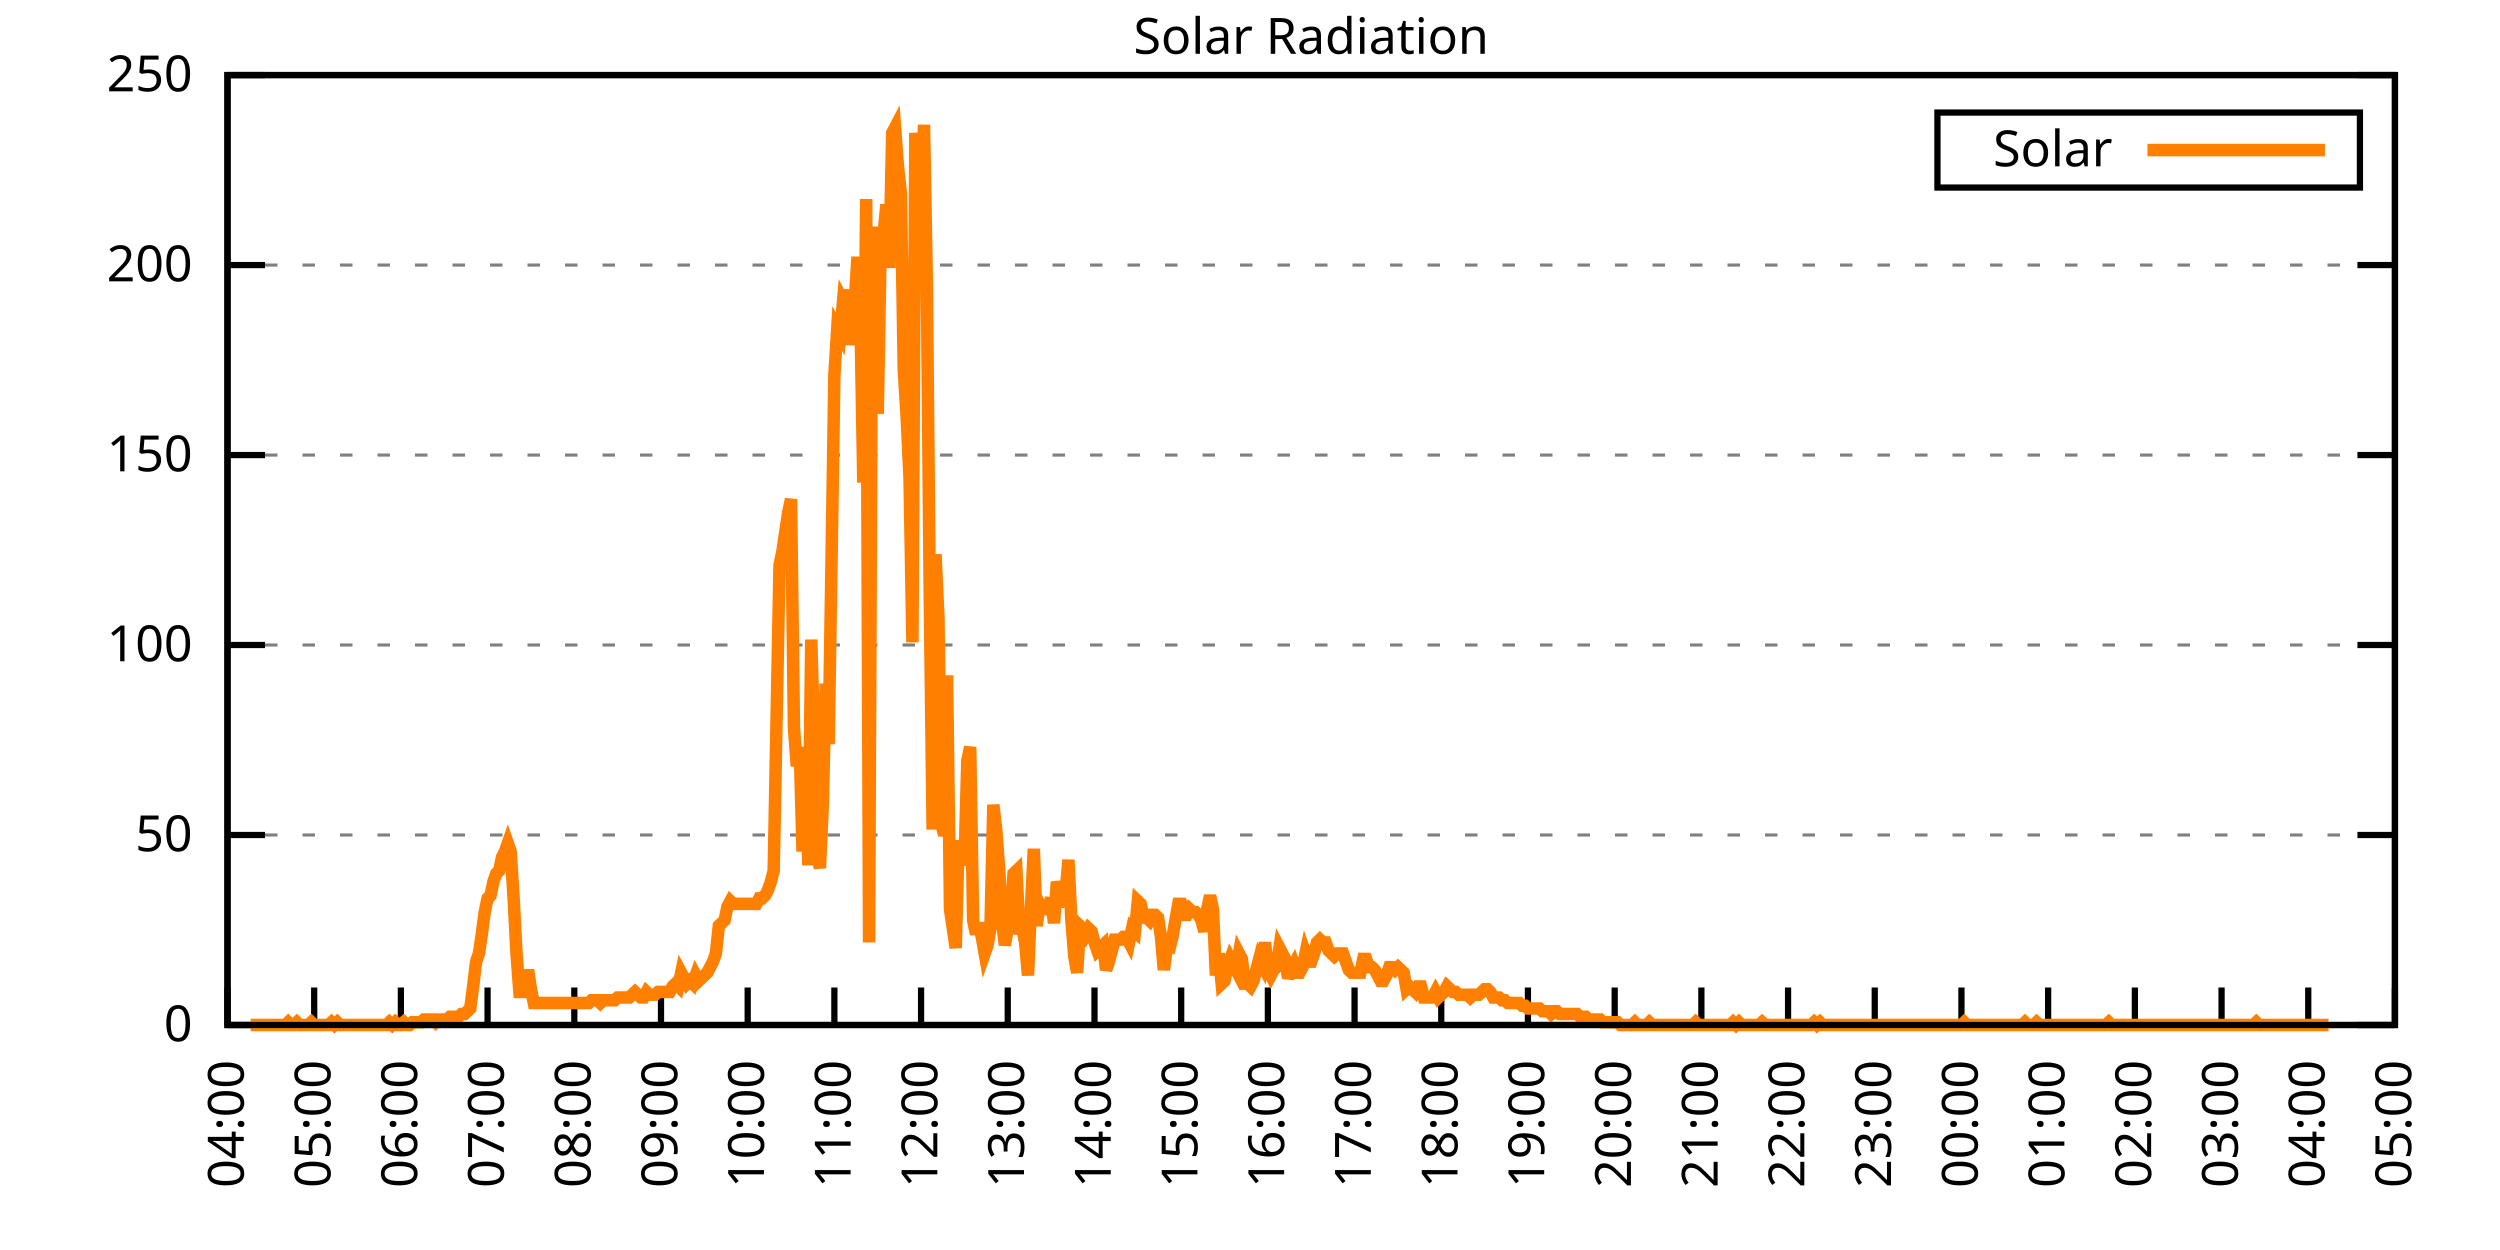
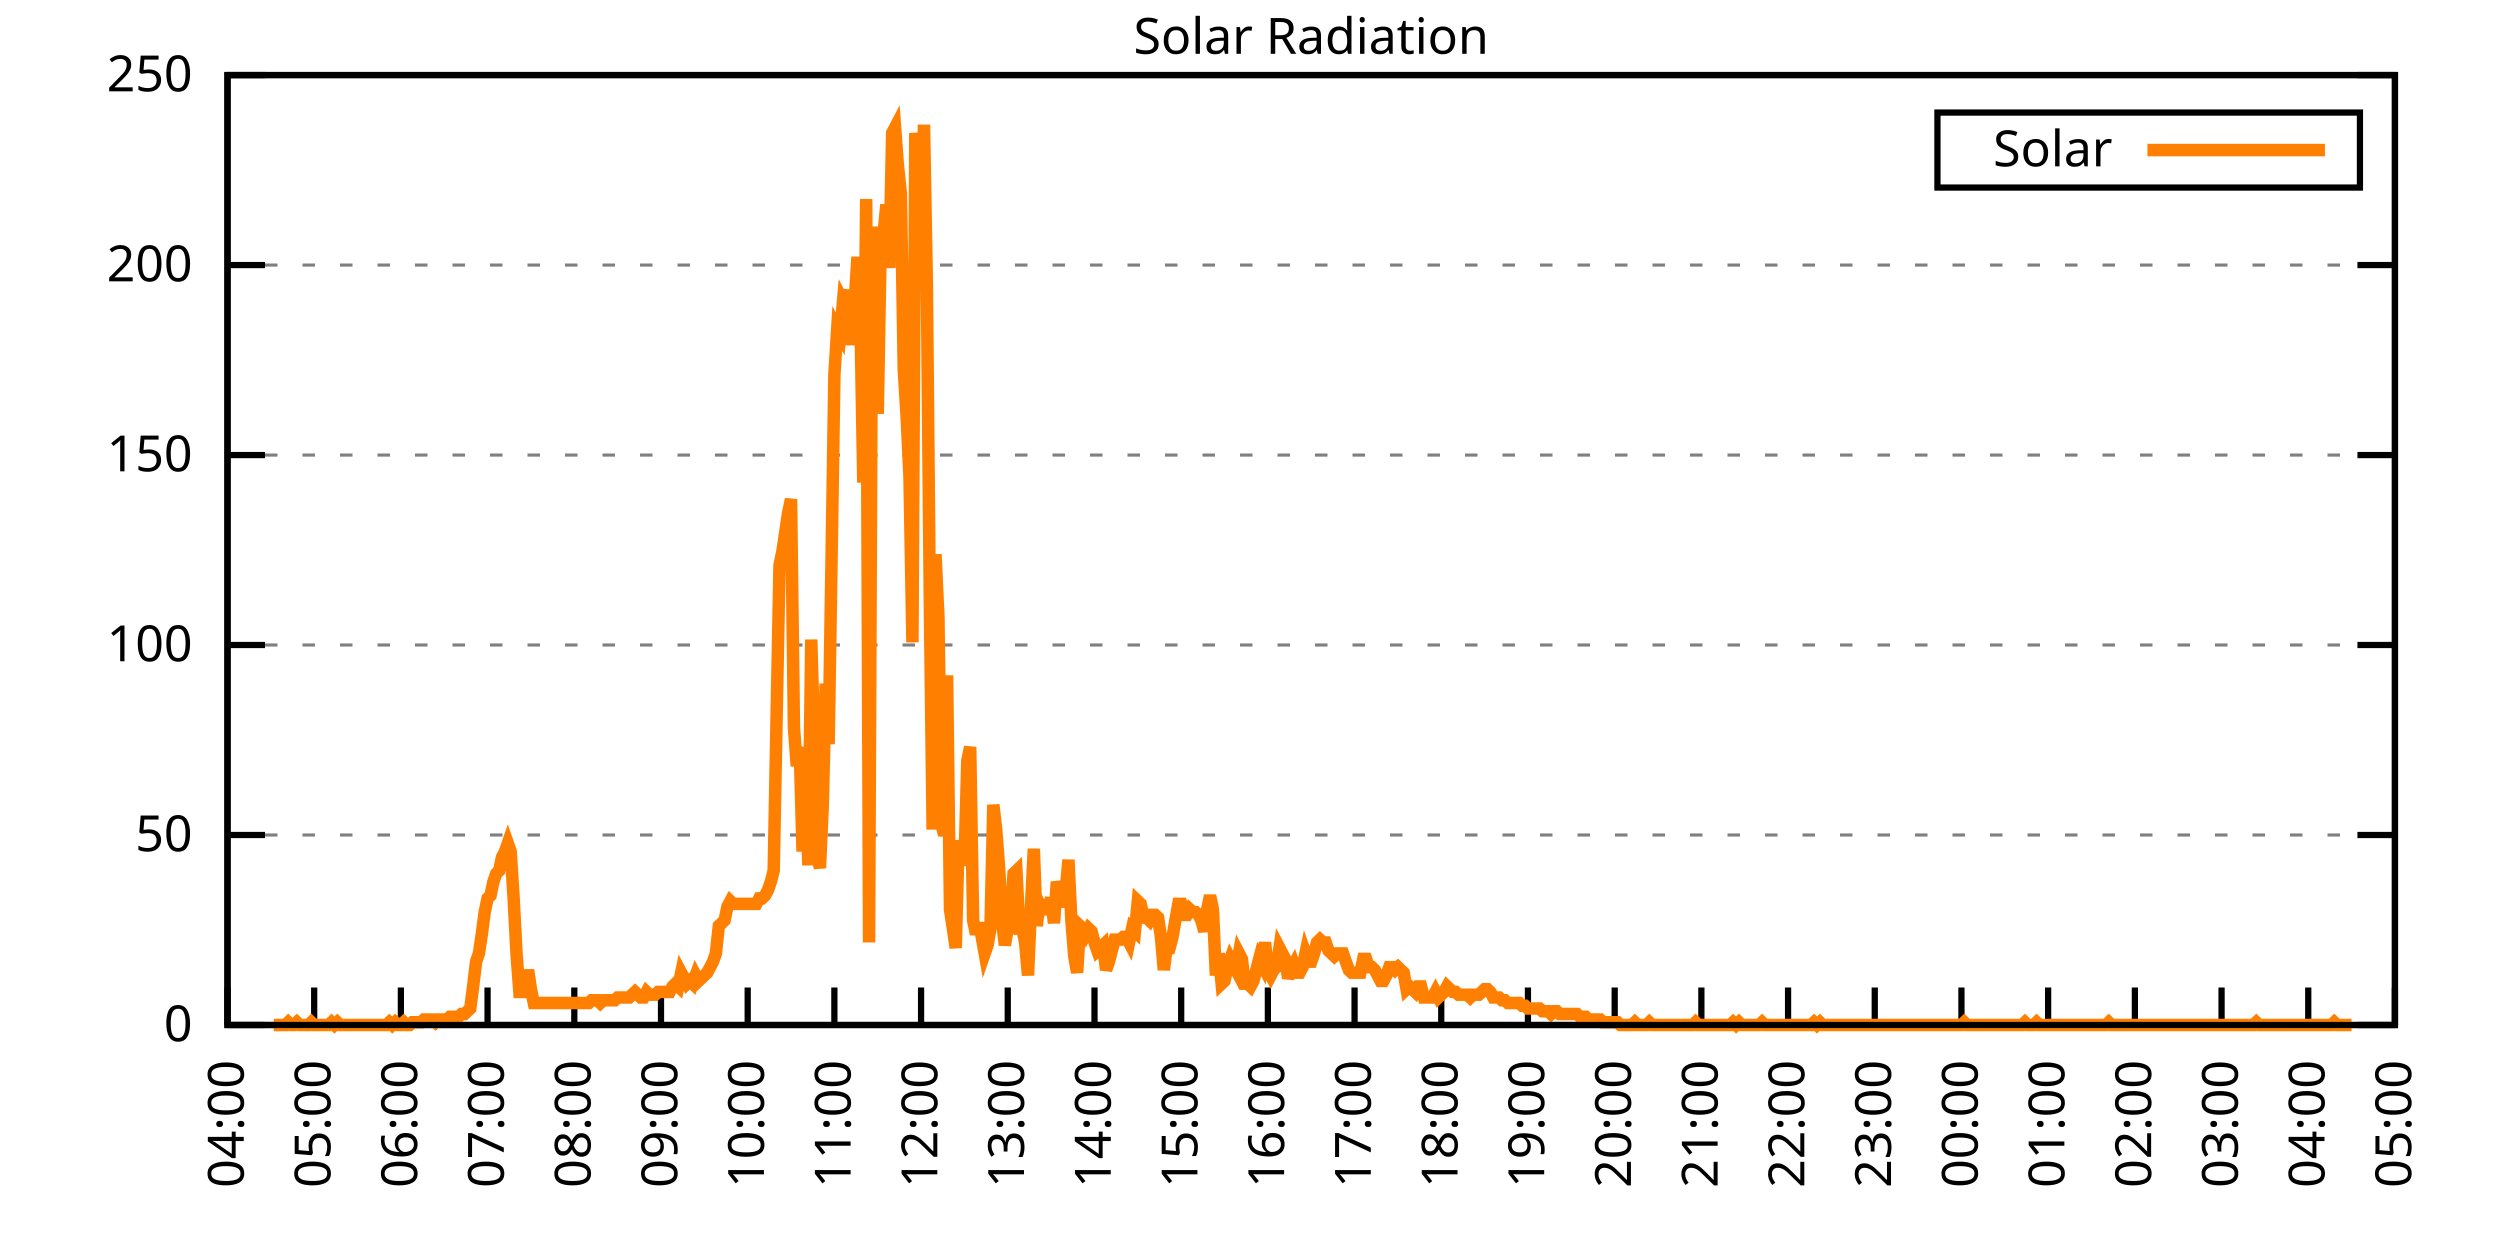
<svg xmlns="http://www.w3.org/2000/svg" xmlns:xlink="http://www.w3.org/1999/xlink" width="400" height="200" viewBox="0 0 400 200">
  <g id="gnuplot_canvas">
    <rect x="0" y="0" width="400" height="200" fill="none" />
    <defs>
      <circle id="gpDot" r="0.5" stroke-width="0.5" stroke="currentColor" />
      <path id="gpPt0" stroke-width="0.333" stroke="currentColor" d="M-1,0 h2 M0,-1 v2" />
      <path id="gpPt1" stroke-width="0.333" stroke="currentColor" d="M-1,-1 L1,1 M1,-1 L-1,1" />
      <path id="gpPt2" stroke-width="0.333" stroke="currentColor" d="M-1,0 L1,0 M0,-1 L0,1 M-1,-1 L1,1 M-1,1 L1,-1" />
      <rect id="gpPt3" stroke-width="0.333" stroke="currentColor" x="-1" y="-1" width="2" height="2" />
      <rect id="gpPt4" stroke-width="0.333" stroke="currentColor" fill="currentColor" x="-1" y="-1" width="2" height="2" />
      <circle id="gpPt5" stroke-width="0.333" stroke="currentColor" cx="0" cy="0" r="1" />
      <use xlink:href="#gpPt5" id="gpPt6" fill="currentColor" stroke="none" />
      <path id="gpPt7" stroke-width="0.333" stroke="currentColor" d="M0,-1.33 L-1.33,0.67 L1.33,0.67 z" />
      <use xlink:href="#gpPt7" id="gpPt8" fill="currentColor" stroke="none" />
      <use xlink:href="#gpPt7" id="gpPt9" stroke="currentColor" transform="rotate(180)" />
      <use xlink:href="#gpPt9" id="gpPt10" fill="currentColor" stroke="none" />
      <use xlink:href="#gpPt3" id="gpPt11" stroke="currentColor" transform="rotate(45)" />
      <use xlink:href="#gpPt11" id="gpPt12" fill="currentColor" stroke="none" />
      <path id="gpPt13" stroke-width="0.333" stroke="currentColor" d="M0,1.330 L1.265,0.411 L0.782,-1.067 L-0.782,-1.076 L-1.265,0.411 z" />
      <use xlink:href="#gpPt13" id="gpPt14" fill="currentColor" stroke="none" />
      <filter id="textbox" filterUnits="objectBoundingBox" x="0" y="0" height="1" width="1">
        <feFlood flood-color="white" flood-opacity="1" result="bgnd" />
        <feComposite in="SourceGraphic" in2="bgnd" operator="atop" />
      </filter>
      <filter id="greybox" filterUnits="objectBoundingBox" x="0" y="0" height="1" width="1">
        <feFlood flood-color="lightgrey" flood-opacity="1" result="grey" />
        <feComposite in="SourceGraphic" in2="grey" operator="atop" />
      </filter>
    </defs>
    <g fill="none" color="white" stroke="currentColor" stroke-width="1.00" stroke-linecap="butt" stroke-linejoin="miter">
</g>
    <g fill="none" color="black" stroke="currentColor" stroke-width="1.00" stroke-linecap="butt" stroke-linejoin="miter">
      <g stroke="none" shape-rendering="crispEdges">
        <polygon fill="rgb(255, 255, 255)" points="36.40,164.00 383.18,164.00 383.18,12.02 36.40,12.02 " />
      </g>
    </g>
    <g fill="none" color="black" stroke="currentColor" stroke-width="1.00" stroke-linecap="butt" stroke-linejoin="miter">
</g>
    <g fill="none" color="black" stroke="black" stroke-width="0.50" stroke-linecap="butt" stroke-linejoin="miter">
</g>
    <g fill="none" color="gray" stroke="currentColor" stroke-width="0.50" stroke-linecap="butt" stroke-linejoin="miter">
      <path stroke="gray" stroke-dasharray="2,4" class="gridline" d="M36.40,164.00 L383.19,164.00  " />
    </g>
    <g fill="none" color="gray" stroke="gray" stroke-width="1.00" stroke-linecap="butt" stroke-linejoin="miter">
</g>
    <g fill="none" color="black" stroke="currentColor" stroke-width="1.00" stroke-linecap="butt" stroke-linejoin="miter">
      <path stroke="black" d="M36.40,164.00 L42.40,164.00 M383.19,164.00 L377.19,164.00  " />
      <g transform="translate(30.80,166.60)" stroke="none" fill="black" font-family="Sans" font-size="8.00" text-anchor="end">
        <text>
          <tspan font-family="Sans"> 0</tspan>
        </text>
      </g>
    </g>
    <g fill="none" color="black" stroke="currentColor" stroke-width="1.00" stroke-linecap="butt" stroke-linejoin="miter">
</g>
    <g fill="none" color="black" stroke="black" stroke-width="0.50" stroke-linecap="butt" stroke-linejoin="miter">
</g>
    <g fill="none" color="gray" stroke="currentColor" stroke-width="0.50" stroke-linecap="butt" stroke-linejoin="miter">
      <path stroke="gray" stroke-dasharray="2,4" class="gridline" d="M36.40,133.60 L383.19,133.60  " />
    </g>
    <g fill="none" color="gray" stroke="gray" stroke-width="1.00" stroke-linecap="butt" stroke-linejoin="miter">
</g>
    <g fill="none" color="black" stroke="currentColor" stroke-width="1.00" stroke-linecap="butt" stroke-linejoin="miter">
      <path stroke="black" d="M36.40,133.60 L42.40,133.60 M383.19,133.60 L377.19,133.60  " />
      <g transform="translate(30.80,136.20)" stroke="none" fill="black" font-family="Sans" font-size="8.00" text-anchor="end">
        <text>
          <tspan font-family="Sans"> 50</tspan>
        </text>
      </g>
    </g>
    <g fill="none" color="black" stroke="currentColor" stroke-width="1.00" stroke-linecap="butt" stroke-linejoin="miter">
</g>
    <g fill="none" color="black" stroke="black" stroke-width="0.50" stroke-linecap="butt" stroke-linejoin="miter">
</g>
    <g fill="none" color="gray" stroke="currentColor" stroke-width="0.50" stroke-linecap="butt" stroke-linejoin="miter">
      <path stroke="gray" stroke-dasharray="2,4" class="gridline" d="M36.40,103.20 L383.19,103.20  " />
    </g>
    <g fill="none" color="gray" stroke="gray" stroke-width="1.00" stroke-linecap="butt" stroke-linejoin="miter">
</g>
    <g fill="none" color="black" stroke="currentColor" stroke-width="1.00" stroke-linecap="butt" stroke-linejoin="miter">
      <path stroke="black" d="M36.40,103.20 L42.40,103.20 M383.19,103.20 L377.19,103.20  " />
      <g transform="translate(30.80,105.80)" stroke="none" fill="black" font-family="Sans" font-size="8.00" text-anchor="end">
        <text>
          <tspan font-family="Sans"> 100</tspan>
        </text>
      </g>
    </g>
    <g fill="none" color="black" stroke="currentColor" stroke-width="1.00" stroke-linecap="butt" stroke-linejoin="miter">
</g>
    <g fill="none" color="black" stroke="black" stroke-width="0.50" stroke-linecap="butt" stroke-linejoin="miter">
</g>
    <g fill="none" color="gray" stroke="currentColor" stroke-width="0.50" stroke-linecap="butt" stroke-linejoin="miter">
      <path stroke="gray" stroke-dasharray="2,4" class="gridline" d="M36.40,72.81 L383.19,72.81  " />
    </g>
    <g fill="none" color="gray" stroke="gray" stroke-width="1.00" stroke-linecap="butt" stroke-linejoin="miter">
</g>
    <g fill="none" color="black" stroke="currentColor" stroke-width="1.00" stroke-linecap="butt" stroke-linejoin="miter">
      <path stroke="black" d="M36.40,72.81 L42.40,72.81 M383.19,72.81 L377.19,72.81  " />
      <g transform="translate(30.80,75.41)" stroke="none" fill="black" font-family="Sans" font-size="8.00" text-anchor="end">
        <text>
          <tspan font-family="Sans"> 150</tspan>
        </text>
      </g>
    </g>
    <g fill="none" color="black" stroke="currentColor" stroke-width="1.00" stroke-linecap="butt" stroke-linejoin="miter">
</g>
    <g fill="none" color="black" stroke="black" stroke-width="0.50" stroke-linecap="butt" stroke-linejoin="miter">
</g>
    <g fill="none" color="gray" stroke="currentColor" stroke-width="0.50" stroke-linecap="butt" stroke-linejoin="miter">
      <path stroke="gray" stroke-dasharray="2,4" class="gridline" d="M36.40,42.41 L383.19,42.41  " />
    </g>
    <g fill="none" color="gray" stroke="gray" stroke-width="1.00" stroke-linecap="butt" stroke-linejoin="miter">
</g>
    <g fill="none" color="black" stroke="currentColor" stroke-width="1.00" stroke-linecap="butt" stroke-linejoin="miter">
      <path stroke="black" d="M36.40,42.41 L42.40,42.41 M383.19,42.41 L377.19,42.41  " />
      <g transform="translate(30.80,45.01)" stroke="none" fill="black" font-family="Sans" font-size="8.00" text-anchor="end">
        <text>
          <tspan font-family="Sans"> 200</tspan>
        </text>
      </g>
    </g>
    <g fill="none" color="black" stroke="currentColor" stroke-width="1.00" stroke-linecap="butt" stroke-linejoin="miter">
</g>
    <g fill="none" color="black" stroke="black" stroke-width="0.50" stroke-linecap="butt" stroke-linejoin="miter">
</g>
    <g fill="none" color="gray" stroke="currentColor" stroke-width="0.50" stroke-linecap="butt" stroke-linejoin="miter">
      <path stroke="gray" stroke-dasharray="2,4" class="gridline" d="M36.40,12.01 L383.19,12.01  " />
    </g>
    <g fill="none" color="gray" stroke="gray" stroke-width="1.00" stroke-linecap="butt" stroke-linejoin="miter">
</g>
    <g fill="none" color="black" stroke="currentColor" stroke-width="1.00" stroke-linecap="butt" stroke-linejoin="miter">
      <path stroke="black" d="M36.40,12.01 L42.40,12.01 M383.19,12.01 L377.19,12.01  " />
      <g transform="translate(30.80,14.61)" stroke="none" fill="black" font-family="Sans" font-size="8.00" text-anchor="end">
        <text>
          <tspan font-family="Sans"> 250</tspan>
        </text>
      </g>
    </g>
    <g fill="none" color="black" stroke="currentColor" stroke-width="1.00" stroke-linecap="butt" stroke-linejoin="miter">
      <path stroke="black" d="M36.40,164.00 L36.40,158.00  " />
      <g transform="translate(39.00,169.60) rotate(270.00)" stroke="none" fill="black" font-family="Sans" font-size="8.00" text-anchor="end">
        <text>
          <tspan font-family="Sans">04:00</tspan>
        </text>
      </g>
    </g>
    <g fill="none" color="black" stroke="currentColor" stroke-width="1.00" stroke-linecap="butt" stroke-linejoin="miter">
      <path stroke="black" d="M50.27,164.00 L50.27,158.00  " />
      <g transform="translate(52.87,169.60) rotate(270.00)" stroke="none" fill="black" font-family="Sans" font-size="8.00" text-anchor="end">
        <text>
          <tspan font-family="Sans">05:00</tspan>
        </text>
      </g>
    </g>
    <g fill="none" color="black" stroke="currentColor" stroke-width="1.00" stroke-linecap="butt" stroke-linejoin="miter">
      <path stroke="black" d="M64.14,164.00 L64.14,158.00  " />
      <g transform="translate(66.74,169.60) rotate(270.00)" stroke="none" fill="black" font-family="Sans" font-size="8.00" text-anchor="end">
        <text>
          <tspan font-family="Sans">06:00</tspan>
        </text>
      </g>
    </g>
    <g fill="none" color="black" stroke="currentColor" stroke-width="1.00" stroke-linecap="butt" stroke-linejoin="miter">
      <path stroke="black" d="M78.01,164.00 L78.01,158.00  " />
      <g transform="translate(80.61,169.60) rotate(270.00)" stroke="none" fill="black" font-family="Sans" font-size="8.00" text-anchor="end">
        <text>
          <tspan font-family="Sans">07:00</tspan>
        </text>
      </g>
    </g>
    <g fill="none" color="black" stroke="currentColor" stroke-width="1.00" stroke-linecap="butt" stroke-linejoin="miter">
      <path stroke="black" d="M91.89,164.00 L91.89,158.00  " />
      <g transform="translate(94.49,169.60) rotate(270.00)" stroke="none" fill="black" font-family="Sans" font-size="8.00" text-anchor="end">
        <text>
          <tspan font-family="Sans">08:00</tspan>
        </text>
      </g>
    </g>
    <g fill="none" color="black" stroke="currentColor" stroke-width="1.00" stroke-linecap="butt" stroke-linejoin="miter">
      <path stroke="black" d="M105.76,164.00 L105.76,158.00  " />
      <g transform="translate(108.36,169.60) rotate(270.00)" stroke="none" fill="black" font-family="Sans" font-size="8.00" text-anchor="end">
        <text>
          <tspan font-family="Sans">09:00</tspan>
        </text>
      </g>
    </g>
    <g fill="none" color="black" stroke="currentColor" stroke-width="1.00" stroke-linecap="butt" stroke-linejoin="miter">
      <path stroke="black" d="M119.63,164.00 L119.63,158.00  " />
      <g transform="translate(122.23,169.60) rotate(270.00)" stroke="none" fill="black" font-family="Sans" font-size="8.00" text-anchor="end">
        <text>
          <tspan font-family="Sans">10:00</tspan>
        </text>
      </g>
    </g>
    <g fill="none" color="black" stroke="currentColor" stroke-width="1.00" stroke-linecap="butt" stroke-linejoin="miter">
      <path stroke="black" d="M133.50,164.00 L133.50,158.00  " />
      <g transform="translate(136.10,169.60) rotate(270.00)" stroke="none" fill="black" font-family="Sans" font-size="8.00" text-anchor="end">
        <text>
          <tspan font-family="Sans">11:00</tspan>
        </text>
      </g>
    </g>
    <g fill="none" color="black" stroke="currentColor" stroke-width="1.00" stroke-linecap="butt" stroke-linejoin="miter">
      <path stroke="black" d="M147.37,164.00 L147.37,158.00  " />
      <g transform="translate(149.97,169.60) rotate(270.00)" stroke="none" fill="black" font-family="Sans" font-size="8.00" text-anchor="end">
        <text>
          <tspan font-family="Sans">12:00</tspan>
        </text>
      </g>
    </g>
    <g fill="none" color="black" stroke="currentColor" stroke-width="1.00" stroke-linecap="butt" stroke-linejoin="miter">
      <path stroke="black" d="M161.24,164.00 L161.24,158.00  " />
      <g transform="translate(163.84,169.60) rotate(270.00)" stroke="none" fill="black" font-family="Sans" font-size="8.00" text-anchor="end">
        <text>
          <tspan font-family="Sans">13:00</tspan>
        </text>
      </g>
    </g>
    <g fill="none" color="black" stroke="currentColor" stroke-width="1.00" stroke-linecap="butt" stroke-linejoin="miter">
      <path stroke="black" d="M175.12,164.00 L175.12,158.00  " />
      <g transform="translate(177.72,169.60) rotate(270.00)" stroke="none" fill="black" font-family="Sans" font-size="8.00" text-anchor="end">
        <text>
          <tspan font-family="Sans">14:00</tspan>
        </text>
      </g>
    </g>
    <g fill="none" color="black" stroke="currentColor" stroke-width="1.00" stroke-linecap="butt" stroke-linejoin="miter">
      <path stroke="black" d="M188.99,164.00 L188.99,158.00  " />
      <g transform="translate(191.59,169.60) rotate(270.00)" stroke="none" fill="black" font-family="Sans" font-size="8.00" text-anchor="end">
        <text>
          <tspan font-family="Sans">15:00</tspan>
        </text>
      </g>
    </g>
    <g fill="none" color="black" stroke="currentColor" stroke-width="1.00" stroke-linecap="butt" stroke-linejoin="miter">
      <path stroke="black" d="M202.86,164.00 L202.86,158.00  " />
      <g transform="translate(205.46,169.60) rotate(270.00)" stroke="none" fill="black" font-family="Sans" font-size="8.00" text-anchor="end">
        <text>
          <tspan font-family="Sans">16:00</tspan>
        </text>
      </g>
    </g>
    <g fill="none" color="black" stroke="currentColor" stroke-width="1.00" stroke-linecap="butt" stroke-linejoin="miter">
      <path stroke="black" d="M216.73,164.00 L216.73,158.00  " />
      <g transform="translate(219.33,169.60) rotate(270.00)" stroke="none" fill="black" font-family="Sans" font-size="8.00" text-anchor="end">
        <text>
          <tspan font-family="Sans">17:00</tspan>
        </text>
      </g>
    </g>
    <g fill="none" color="black" stroke="currentColor" stroke-width="1.00" stroke-linecap="butt" stroke-linejoin="miter">
      <path stroke="black" d="M230.60,164.00 L230.60,158.00  " />
      <g transform="translate(233.20,169.60) rotate(270.00)" stroke="none" fill="black" font-family="Sans" font-size="8.00" text-anchor="end">
        <text>
          <tspan font-family="Sans">18:00</tspan>
        </text>
      </g>
    </g>
    <g fill="none" color="black" stroke="currentColor" stroke-width="1.00" stroke-linecap="butt" stroke-linejoin="miter">
      <path stroke="black" d="M244.47,164.00 L244.47,158.00  " />
      <g transform="translate(247.07,169.60) rotate(270.00)" stroke="none" fill="black" font-family="Sans" font-size="8.00" text-anchor="end">
        <text>
          <tspan font-family="Sans">19:00</tspan>
        </text>
      </g>
    </g>
    <g fill="none" color="black" stroke="currentColor" stroke-width="1.00" stroke-linecap="butt" stroke-linejoin="miter">
      <path stroke="black" d="M258.35,164.00 L258.35,158.00  " />
      <g transform="translate(260.95,169.60) rotate(270.00)" stroke="none" fill="black" font-family="Sans" font-size="8.00" text-anchor="end">
        <text>
          <tspan font-family="Sans">20:00</tspan>
        </text>
      </g>
    </g>
    <g fill="none" color="black" stroke="currentColor" stroke-width="1.00" stroke-linecap="butt" stroke-linejoin="miter">
      <path stroke="black" d="M272.22,164.00 L272.22,158.00  " />
      <g transform="translate(274.82,169.60) rotate(270.00)" stroke="none" fill="black" font-family="Sans" font-size="8.00" text-anchor="end">
        <text>
          <tspan font-family="Sans">21:00</tspan>
        </text>
      </g>
    </g>
    <g fill="none" color="black" stroke="currentColor" stroke-width="1.00" stroke-linecap="butt" stroke-linejoin="miter">
      <path stroke="black" d="M286.09,164.00 L286.09,158.00  " />
      <g transform="translate(288.69,169.60) rotate(270.00)" stroke="none" fill="black" font-family="Sans" font-size="8.00" text-anchor="end">
        <text>
          <tspan font-family="Sans">22:00</tspan>
        </text>
      </g>
    </g>
    <g fill="none" color="black" stroke="currentColor" stroke-width="1.00" stroke-linecap="butt" stroke-linejoin="miter">
      <path stroke="black" d="M299.96,164.00 L299.96,158.00  " />
      <g transform="translate(302.56,169.60) rotate(270.00)" stroke="none" fill="black" font-family="Sans" font-size="8.00" text-anchor="end">
        <text>
          <tspan font-family="Sans">23:00</tspan>
        </text>
      </g>
    </g>
    <g fill="none" color="black" stroke="currentColor" stroke-width="1.00" stroke-linecap="butt" stroke-linejoin="miter">
      <path stroke="black" d="M313.83,164.00 L313.83,158.00  " />
      <g transform="translate(316.43,169.60) rotate(270.00)" stroke="none" fill="black" font-family="Sans" font-size="8.00" text-anchor="end">
        <text>
          <tspan font-family="Sans">00:00</tspan>
        </text>
      </g>
    </g>
    <g fill="none" color="black" stroke="currentColor" stroke-width="1.00" stroke-linecap="butt" stroke-linejoin="miter">
      <path stroke="black" d="M327.70,164.00 L327.70,158.00  " />
      <g transform="translate(330.30,169.60) rotate(270.00)" stroke="none" fill="black" font-family="Sans" font-size="8.00" text-anchor="end">
        <text>
          <tspan font-family="Sans">01:00</tspan>
        </text>
      </g>
    </g>
    <g fill="none" color="black" stroke="currentColor" stroke-width="1.00" stroke-linecap="butt" stroke-linejoin="miter">
      <path stroke="black" d="M341.58,164.00 L341.58,158.00  " />
      <g transform="translate(344.18,169.60) rotate(270.00)" stroke="none" fill="black" font-family="Sans" font-size="8.00" text-anchor="end">
        <text>
          <tspan font-family="Sans">02:00</tspan>
        </text>
      </g>
    </g>
    <g fill="none" color="black" stroke="currentColor" stroke-width="1.00" stroke-linecap="butt" stroke-linejoin="miter">
      <path stroke="black" d="M355.45,164.00 L355.45,158.00  " />
      <g transform="translate(358.05,169.60) rotate(270.00)" stroke="none" fill="black" font-family="Sans" font-size="8.00" text-anchor="end">
        <text>
          <tspan font-family="Sans">03:00</tspan>
        </text>
      </g>
    </g>
    <g fill="none" color="black" stroke="currentColor" stroke-width="1.00" stroke-linecap="butt" stroke-linejoin="miter">
      <path stroke="black" d="M369.32,164.00 L369.32,158.00  " />
      <g transform="translate(371.92,169.60) rotate(270.00)" stroke="none" fill="black" font-family="Sans" font-size="8.00" text-anchor="end">
        <text>
          <tspan font-family="Sans">04:00</tspan>
        </text>
      </g>
    </g>
    <g fill="none" color="black" stroke="currentColor" stroke-width="1.00" stroke-linecap="butt" stroke-linejoin="miter">
      <path stroke="black" d="M383.19,164.00 L383.19,158.00  " />
      <g transform="translate(385.79,169.60) rotate(270.00)" stroke="none" fill="black" font-family="Sans" font-size="8.00" text-anchor="end">
        <text>
          <tspan font-family="Sans">05:00</tspan>
        </text>
      </g>
    </g>
    <g fill="none" color="black" stroke="currentColor" stroke-width="1.00" stroke-linecap="butt" stroke-linejoin="miter">
</g>
    <g fill="none" color="black" stroke="currentColor" stroke-width="1.00" stroke-linecap="butt" stroke-linejoin="miter">
      <path stroke="black" d="M36.40,12.01 L36.40,164.00 L383.19,164.00 L383.19,12.01 L36.40,12.01 Z  " />
    </g>
    <g fill="none" color="black" stroke="currentColor" stroke-width="1.00" stroke-linecap="butt" stroke-linejoin="miter">
</g>
    <g fill="none" color="black" stroke="currentColor" stroke-width="1.00" stroke-linecap="butt" stroke-linejoin="miter">
      <path stroke="black" d="M309.99,30.01 L309.99,18.01 L377.59,18.01 L377.59,30.01 L309.99,30.01 Z  " />
    </g>
    <g id="Solar_Radiation_plot_1">
      <g fill="none" color="white" stroke="black" stroke-width="2.00" stroke-linecap="butt" stroke-linejoin="miter">
</g>
      <g fill="none" color="black" stroke="currentColor" stroke-width="2.00" stroke-linecap="butt" stroke-linejoin="miter">
        <g transform="translate(337.99,26.61)" stroke="none" fill="black" font-family="Sans" font-size="8.00" text-anchor="end">
          <text>
            <tspan font-family="Sans">Solar</tspan>
          </text>
        </g>
      </g>
      <g fill="none" color="black" stroke="currentColor" stroke-width="2.00" stroke-linecap="butt" stroke-linejoin="miter">
-         <path stroke="rgb(255, 127,   0)" d="M343.59,24.01 L371.99,24.01 M40.10,164.00 L40.56,164.00 L41.02,164.00 L41.49,164.00 L41.95,164.00 L42.41,164.00   L42.87,164.00 L43.34,164.00 L43.80,164.00 L44.26,164.00 L44.72,164.00 L45.19,164.00 L45.65,164.00 L46.11,163.56   L46.57,164.00 L47.03,164.00 L47.50,163.56 L47.96,164.00 L48.42,164.00 L48.88,164.00 L49.35,164.00 L49.81,163.56   L50.27,164.00 L50.73,164.00 L51.20,164.00 L51.66,164.00 L52.12,164.00 L52.58,164.00 L53.05,163.56 L53.51,164.00   L53.97,163.56 L54.43,164.00 L54.90,164.00 L55.36,164.00 L55.82,164.00 L56.28,164.00 L56.75,164.00 L57.21,164.00   L57.67,164.00 L58.13,164.00 L58.59,164.00 L59.06,164.00 L59.52,164.00 L59.98,164.00 L60.44,164.00 L60.91,164.00   L61.37,164.00 L61.83,164.00 L62.29,163.56 L62.76,164.00 L63.22,163.56 L63.68,164.00 L64.14,164.00 L64.61,163.56   L65.07,164.00 L65.53,164.00 L65.99,163.56 L66.46,163.56 L66.92,163.56 L67.38,163.56 L67.84,163.12 L68.30,163.12   L68.77,163.12 L69.23,163.12 L69.69,163.56 L70.15,163.12 L70.62,163.12 L71.08,163.12 L71.54,163.12 L72.00,162.68   L72.47,162.68 L72.93,162.68 L73.39,162.68 L73.85,162.24 L74.32,162.24 L74.78,161.80 L75.24,161.36 L75.70,157.83   L76.17,153.87 L76.63,152.55 L77.09,149.46 L77.55,145.94 L78.01,143.74 L78.48,143.30 L78.94,141.09 L79.40,139.77   L79.86,139.33 L80.33,137.13 L80.79,136.25 L81.25,134.93 L81.71,136.25 L82.18,143.74 L82.64,152.55 L83.10,158.71   L83.56,158.71 L84.03,158.71 L84.49,155.19 L84.95,158.27 L85.41,160.48 L85.88,160.48 L86.34,160.48 L86.80,160.48   L87.26,160.48 L87.72,160.48 L88.19,160.48 L88.65,160.48 L89.11,160.48 L89.57,160.48 L90.04,160.48 L90.50,160.48   L90.96,160.48 L91.42,160.48 L91.89,160.48 L92.35,160.48 L92.81,160.48 L93.27,160.48 L93.74,160.48 L94.20,160.48   L94.66,160.04 L95.12,160.04 L95.59,160.04 L96.05,160.48 L96.51,160.04 L96.97,160.04 L97.44,160.04 L97.90,160.04   L98.36,160.04 L98.82,159.60 L99.28,159.60 L99.75,159.60 L100.21,159.60 L100.67,159.60 L101.13,159.15 L101.60,158.71   L102.06,159.15 L102.52,159.60 L102.98,159.60 L103.45,158.71 L103.91,159.15 L104.37,159.15 L104.83,159.15 L105.30,158.71   L105.76,158.71 L106.22,158.71 L106.68,158.71 L107.15,158.71 L107.61,157.83 L108.07,157.39 L108.53,157.83 L108.99,155.63   L109.46,156.51 L109.92,157.39 L110.38,156.95 L110.84,157.39 L111.31,156.07 L111.77,156.95 L112.23,156.51 L112.69,156.07   L113.16,155.63 L113.62,154.75 L114.08,153.87 L114.54,152.55 L115.01,148.14 L115.47,147.70 L115.93,147.26 L116.39,145.06   L116.86,144.18 L117.32,144.62 L117.78,144.62 L118.24,144.62 L118.70,144.62 L119.17,144.62 L119.63,144.62 L120.09,144.62   L120.55,144.62 L121.02,144.62 L121.48,143.74 L121.94,143.74 L122.40,143.30 L122.87,142.42 L123.33,141.09 L123.79,139.33   L124.25,115.11 L124.72,90.44 L125.18,88.24 L125.64,85.15 L126.10,82.07 L126.57,79.87 L127.03,116.43 L127.49,122.59   L127.95,119.51 L128.41,136.25 L128.88,124.80 L129.34,138.45 L129.80,102.33 L130.26,118.19 L130.73,136.69 L131.19,138.89   L131.65,128.76 L132.11,109.38 L132.58,119.07 L133.04,90.00 L133.50,60.04 L133.96,52.56 L134.43,53.44 L134.89,48.15   L135.35,49.03 L135.81,46.39 L136.28,55.20 L136.74,48.59 L137.20,41.10 L137.66,50.35 L138.13,77.22 L138.59,31.85   L139.05,150.79 L139.51,47.71 L139.97,36.26 L140.44,66.21 L140.90,39.78 L141.36,37.58 L141.82,32.73 L142.29,42.87   L142.75,21.28 L143.21,20.40 L143.67,26.57 L144.14,30.97 L144.60,59.16 L145.06,66.65 L145.52,76.34 L145.99,102.77   L146.45,21.28 L146.91,25.69 L147.37,35.82 L147.84,19.96 L148.30,45.51 L148.76,95.28 L149.22,132.73 L149.68,88.68   L150.15,98.81 L150.61,131.84 L151.07,133.61 L151.53,108.06 L152.00,145.50 L152.46,148.58 L152.92,151.67 L153.38,134.49   L153.85,136.69 L154.31,138.45 L154.77,121.71 L155.23,119.51 L155.70,147.26 L156.16,149.46 L156.62,147.70 L157.08,149.90   L157.55,152.55 L158.01,151.23 L158.47,148.58 L158.93,128.76 L159.39,132.73 L159.86,138.89 L160.32,147.26 L160.78,151.23   L161.24,148.58 L161.71,147.26 L162.17,139.77 L162.63,139.33 L163.09,148.58 L163.56,148.58 L164.02,150.79 L164.48,156.07   L164.94,145.50 L165.41,135.81 L165.87,148.14 L166.33,144.62 L166.79,145.50 L167.26,145.50 L167.72,145.06 L168.18,143.74   L168.64,147.70 L169.10,141.09 L169.57,142.86 L170.03,145.06 L170.49,142.86 L170.95,137.57 L171.42,147.26 L171.88,152.99   L172.34,155.63 L172.80,148.14 L173.27,148.58 L173.73,149.46 L174.19,148.58 L174.65,149.02 L175.12,150.79 L175.58,152.11   L176.04,151.67 L176.50,151.23 L176.97,155.19 L177.43,153.87 L177.89,152.11 L178.35,150.34 L178.82,150.34 L179.28,150.34   L179.74,149.90 L180.20,149.90 L180.66,150.79 L181.13,148.58 L181.59,149.02 L182.05,144.18 L182.51,144.62 L182.98,146.82   L183.44,146.82 L183.90,147.26 L184.36,146.38 L184.83,146.38 L185.29,146.82 L185.75,149.90 L186.21,155.19 L186.68,151.67   L187.14,151.67 L187.60,149.90 L188.06,147.26 L188.53,144.62 L188.99,144.62 L189.45,146.38 L189.91,146.38 L190.37,145.50   L190.84,145.94 L191.30,145.94 L191.76,146.38 L192.22,147.26 L192.69,149.02 L193.15,145.50 L193.61,143.30 L194.07,145.50   L194.54,156.07 L195.00,152.55 L195.46,157.39 L195.92,156.95 L196.39,154.75 L196.85,153.43 L197.31,154.31 L197.77,155.19   L198.24,152.55 L198.70,153.43 L199.16,157.39 L199.62,157.39 L200.08,157.83 L200.55,156.95 L201.01,155.19 L201.47,153.43   L201.93,154.31 L202.40,150.79 L202.86,155.19 L203.32,156.07 L203.78,155.19 L204.25,154.75 L204.71,151.67 L205.17,152.55   L205.63,153.43 L206.10,156.51 L206.56,155.19 L207.02,154.31 L207.48,155.63 L207.95,155.63 L208.41,154.75 L208.87,152.55   L209.33,153.87 L209.80,153.87 L210.26,152.55 L210.72,150.79 L211.18,150.34 L211.64,150.79 L212.11,150.79 L212.57,152.11   L213.03,152.55 L213.49,152.99 L213.96,152.55 L214.42,152.55 L214.88,152.55 L215.34,153.87 L215.81,155.19 L216.27,155.63   L216.73,155.63 L217.19,155.63 L217.66,155.63 L218.12,153.43 L218.58,153.43 L219.04,154.75 L219.51,154.75 L219.97,155.19   L220.43,156.07 L220.89,156.95 L221.35,156.95 L221.82,156.07 L222.28,154.75 L222.74,154.75 L223.20,155.19 L223.67,154.75   L224.13,155.19 L224.59,155.63 L225.05,158.27 L225.52,157.83 L225.98,158.27 L226.44,158.71 L226.90,157.83 L227.37,157.83   L227.83,159.60 L228.29,159.60 L228.75,159.60 L229.22,159.60 L229.68,158.71 L230.14,159.60 L230.60,159.15 L231.06,158.71   L231.53,157.83 L231.99,158.27 L232.45,158.71 L232.91,158.71 L233.38,159.15 L233.84,159.15 L234.30,159.15 L234.76,159.15   L235.23,159.60 L235.69,159.15 L236.15,159.15 L236.61,159.15 L237.08,158.71 L237.54,158.27 L238.00,158.27 L238.46,158.71   L238.93,159.60 L239.39,159.60 L239.85,159.60 L240.31,160.04 L240.77,160.04 L241.24,160.48 L241.70,160.48 L242.16,160.48   L242.62,160.48 L243.09,160.48 L243.55,160.92 L244.01,160.92 L244.47,161.36 L244.94,161.36 L245.40,161.36 L245.86,161.36   L246.32,161.36 L246.79,161.80 L247.25,161.80 L247.71,161.80 L248.17,162.24 L248.64,161.80 L249.10,161.80 L249.56,162.24   L250.02,162.24 L250.49,162.24 L250.95,162.24 L251.41,162.24 L251.87,162.24 L252.33,162.24 L252.80,162.68 L253.26,162.68   L253.72,162.68 L254.18,163.12 L254.65,163.12 L255.11,163.12 L255.57,163.12 L256.03,163.12 L256.50,163.56 L256.96,163.56   L257.42,163.56 L257.88,163.56 L258.35,163.56 L258.81,163.56 L259.27,164.00 L259.73,164.00 L260.20,164.00 L260.66,164.00   L261.12,164.00 L261.58,163.56 L262.04,164.00 L262.51,164.00 L262.97,164.00 L263.43,164.00 L263.89,163.56 L264.36,164.00   L264.82,164.00 L265.28,164.00 L265.74,164.00 L266.21,164.00 L266.67,164.00 L267.13,164.00 L267.59,164.00 L268.06,164.00   L268.52,164.00 L268.98,164.00 L269.44,164.00 L269.91,164.00 L270.37,164.00 L270.83,164.00 L271.29,163.56 L271.75,164.00   L272.22,164.00 L272.68,164.00 L273.14,164.00 L273.60,164.00 L274.07,164.00 L274.53,164.00 L274.99,164.00 L275.45,164.00   L275.92,164.00 L276.38,164.00 L276.84,164.00 L277.30,163.56 L277.77,164.00 L278.23,163.56 L278.69,164.00 L279.15,164.00   L279.62,164.00 L280.08,164.00 L280.54,164.00 L281.00,164.00 L281.46,164.00 L281.93,163.56 L282.39,164.00 L282.85,164.00   L283.31,164.00 L283.78,164.00 L284.24,164.00 L284.70,164.00 L285.16,164.00 L285.63,164.00 L286.09,164.00 L286.55,164.00   L287.01,164.00 L287.48,164.00 L287.94,164.00 L288.40,164.00 L288.86,164.00 L289.33,164.00 L289.79,164.00 L290.25,163.56   L290.71,164.00 L291.18,163.56 L291.64,164.00 L292.10,164.00 L292.56,164.00 L293.02,164.00 L293.49,164.00 L293.95,164.00   L294.41,164.00 L294.87,164.00 L295.34,164.00 L295.80,164.00 L296.26,164.00 L296.72,164.00 L297.19,164.00 L297.65,164.00   L298.11,164.00 L298.57,164.00 L299.04,164.00 L299.50,164.00 L299.96,164.00 L300.42,164.00 L300.89,164.00 L301.35,164.00   L301.81,164.00 L302.27,164.00 L302.73,164.00 L303.20,164.00 L303.66,164.00 L304.12,164.00 L304.58,164.00 L305.05,164.00   L305.51,164.00 L305.97,164.00 L306.43,164.00 L306.90,164.00 L307.36,164.00 L307.82,164.00 L308.28,164.00 L308.75,164.00   L309.21,164.00 L309.67,164.00 L310.13,164.00 L310.60,164.00 L311.06,164.00 L311.52,164.00 L311.98,164.00 L312.44,164.00   L312.91,164.00 L313.37,164.00 L313.83,164.00 L314.29,163.56 L314.76,164.00 L315.22,164.00 L315.68,164.00 L316.14,164.00   L316.61,164.00 L317.07,164.00 L317.53,164.00 L317.99,164.00 L318.46,164.00 L318.92,164.00 L319.38,164.00 L319.84,164.00   L320.31,164.00 L320.77,164.00 L321.23,164.00 L321.69,164.00 L322.15,164.00 L322.62,164.00 L323.08,164.00 L323.54,164.00   L324.00,163.56 L324.47,164.00 L324.93,164.00 L325.39,164.00 L325.85,163.56 L326.32,164.00 L326.78,164.00 L327.24,164.00   L327.70,164.00 L328.17,164.00 L328.63,164.00 L329.09,164.00 L329.55,164.00 L330.02,164.00 L330.48,164.00 L330.94,164.00   L331.40,164.00 L331.87,164.00 L332.33,164.00 L332.79,164.00 L333.25,164.00 L333.71,164.00 L334.18,164.00 L334.64,164.00   L335.10,164.00 L335.56,164.00 L336.03,164.00 L336.49,164.00 L336.95,164.00 L337.41,163.56 L337.88,164.00 L338.34,164.00   L338.80,164.00 L339.26,164.00 L339.73,164.00 L340.19,164.00 L340.65,164.00 L341.11,164.00 L341.58,164.00 L342.04,164.00   L342.50,164.00 L342.96,164.00 L343.42,164.00 L343.89,164.00 L344.35,164.00 L344.81,164.00 L345.27,164.00 L345.74,164.00   L346.20,164.00 L346.66,164.00 L347.12,164.00 L347.59,164.00 L348.05,164.00 L348.51,164.00 L348.97,164.00 L349.44,164.00   L349.90,164.00 L350.36,164.00 L350.82,164.00 L351.29,164.00 L351.75,164.00 L352.21,164.00 L352.67,164.00 L353.13,164.00   L353.60,164.00 L354.06,164.00 L354.52,164.00 L354.98,164.00 L355.45,164.00 L355.91,164.00 L356.37,164.00 L356.83,164.00   L357.30,164.00 L357.76,164.00 L358.22,164.00 L358.68,164.00 L359.15,164.00 L359.61,164.00 L360.07,164.00 L360.53,164.00   L361.00,163.56 L361.46,164.00 L361.92,164.00 L362.38,164.00 L362.84,164.00 L363.31,164.00 L363.77,164.00 L364.23,164.00   L364.69,164.00 L365.16,164.00 L365.62,164.00 L366.08,164.00 L366.54,164.00 L367.01,164.00 L367.47,164.00 L367.93,164.00   L368.39,164.00 L368.86,164.00 L369.32,164.00 L369.78,164.00 L370.24,164.00 L370.71,164.00 L371.17,164.00 L371.63,164.00   L372.09,164.00 L372.56,164.00  " />
+         <path stroke="rgb(255, 127,   0)" d="M343.59,24.01 L371.99,24.01 M43.80,164.00 L44.26,164.00 L44.72,164.00 L45.19,164.00 L45.65,164.00 L46.11,163.56   L46.57,164.00 L47.03,164.00 L47.50,163.56 L47.96,164.00 L48.42,164.00 L48.88,164.00 L49.35,164.00 L49.81,163.56   L50.27,164.00 L50.73,164.00 L51.20,164.00 L51.66,164.00 L52.12,164.00 L52.58,164.00 L53.05,163.56 L53.51,164.00   L53.97,163.56 L54.43,164.00 L54.90,164.00 L55.36,164.00 L55.82,164.00 L56.28,164.00 L56.75,164.00 L57.21,164.00   L57.67,164.00 L58.13,164.00 L58.59,164.00 L59.06,164.00 L59.52,164.00 L59.98,164.00 L60.44,164.00 L60.91,164.00   L61.37,164.00 L61.83,164.00 L62.29,163.56 L62.76,164.00 L63.22,163.56 L63.68,164.00 L64.14,164.00 L64.61,163.56   L65.07,164.00 L65.53,164.00 L65.99,163.56 L66.46,163.56 L66.92,163.56 L67.38,163.56 L67.84,163.12 L68.30,163.12   L68.77,163.12 L69.23,163.12 L69.69,163.56 L70.15,163.12 L70.62,163.12 L71.08,163.12 L71.54,163.12 L72.00,162.68   L72.47,162.68 L72.93,162.68 L73.39,162.68 L73.85,162.24 L74.32,162.24 L74.78,161.80 L75.24,161.36 L75.70,157.83   L76.17,153.87 L76.63,152.55 L77.09,149.46 L77.55,145.94 L78.01,143.74 L78.48,143.30 L78.94,141.09 L79.40,139.77   L79.86,139.33 L80.33,137.13 L80.79,136.25 L81.25,134.93 L81.71,136.25 L82.18,143.74 L82.64,152.55 L83.10,158.71   L83.56,158.71 L84.03,158.71 L84.49,155.19 L84.95,158.27 L85.41,160.48 L85.88,160.48 L86.34,160.48 L86.80,160.48   L87.26,160.48 L87.72,160.48 L88.19,160.48 L88.65,160.48 L89.11,160.48 L89.57,160.48 L90.04,160.48 L90.50,160.48   L90.96,160.48 L91.42,160.48 L91.89,160.48 L92.35,160.48 L92.81,160.48 L93.27,160.48 L93.74,160.48 L94.20,160.48   L94.66,160.04 L95.12,160.04 L95.59,160.04 L96.05,160.48 L96.51,160.04 L96.97,160.04 L97.44,160.04 L97.90,160.04   L98.36,160.04 L98.82,159.60 L99.28,159.60 L99.75,159.60 L100.21,159.60 L100.67,159.60 L101.13,159.15 L101.60,158.71   L102.06,159.15 L102.52,159.60 L102.98,159.60 L103.45,158.71 L103.91,159.15 L104.37,159.15 L104.83,159.15 L105.30,158.71   L105.76,158.71 L106.22,158.71 L106.68,158.71 L107.15,158.71 L107.61,157.83 L108.07,157.39 L108.53,157.83 L108.99,155.63   L109.46,156.51 L109.92,157.39 L110.38,156.95 L110.84,157.39 L111.31,156.07 L111.77,156.95 L112.23,156.51 L112.69,156.07   L113.16,155.63 L113.62,154.75 L114.08,153.87 L114.54,152.55 L115.01,148.14 L115.47,147.70 L115.93,147.26 L116.39,145.06   L116.86,144.18 L117.32,144.62 L117.78,144.62 L118.24,144.62 L118.70,144.62 L119.17,144.62 L119.63,144.62 L120.09,144.62   L120.55,144.62 L121.02,144.62 L121.48,143.74 L121.94,143.74 L122.40,143.30 L122.87,142.42 L123.33,141.09 L123.79,139.33   L124.25,115.11 L124.72,90.44 L125.18,88.24 L125.64,85.15 L126.10,82.07 L126.57,79.87 L127.03,116.43 L127.49,122.59   L127.95,119.51 L128.41,136.25 L128.88,124.80 L129.34,138.45 L129.80,102.33 L130.26,118.19 L130.73,136.69 L131.19,138.89   L131.65,128.76 L132.11,109.38 L132.58,119.07 L133.04,90.00 L133.50,60.04 L133.96,52.56 L134.43,53.44 L134.89,48.15   L135.35,49.03 L135.81,46.39 L136.28,55.20 L136.74,48.59 L137.20,41.10 L137.66,50.35 L138.13,77.22 L138.59,31.85   L139.05,150.79 L139.51,47.71 L139.97,36.26 L140.44,66.21 L140.90,39.78 L141.36,37.58 L141.82,32.73 L142.29,42.87   L142.75,21.28 L143.21,20.40 L143.67,26.57 L144.14,30.97 L144.60,59.16 L145.06,66.65 L145.52,76.34 L145.99,102.77   L146.45,21.28 L146.91,25.69 L147.37,35.82 L147.84,19.96 L148.30,45.51 L148.76,95.28 L149.22,132.73 L149.68,88.68   L150.15,98.81 L150.61,131.84 L151.07,133.61 L151.53,108.06 L152.00,145.50 L152.46,148.58 L152.92,151.67 L153.38,134.49   L153.85,136.69 L154.31,138.45 L154.77,121.71 L155.23,119.51 L155.70,147.26 L156.16,149.46 L156.62,147.70 L157.08,149.90   L157.55,152.55 L158.01,151.23 L158.47,148.58 L158.93,128.76 L159.39,132.73 L159.86,138.89 L160.32,147.26 L160.78,151.23   L161.24,148.58 L161.71,147.26 L162.17,139.77 L162.63,139.33 L163.09,148.58 L163.56,148.58 L164.02,150.79 L164.48,156.07   L164.94,145.50 L165.41,135.81 L165.87,148.14 L166.33,144.62 L166.79,145.50 L167.26,145.50 L167.72,145.06 L168.18,143.74   L168.64,147.70 L169.10,141.09 L169.57,142.86 L170.03,145.06 L170.49,142.86 L170.95,137.57 L171.42,147.26 L171.88,152.99   L172.34,155.63 L172.80,148.14 L173.27,148.58 L173.73,149.46 L174.19,148.58 L174.65,149.02 L175.12,150.79 L175.58,152.11   L176.04,151.67 L176.50,151.23 L176.97,155.19 L177.43,153.87 L177.89,152.11 L178.35,150.34 L178.82,150.34 L179.28,150.34   L179.74,149.90 L180.20,149.90 L180.66,150.79 L181.13,148.58 L181.59,149.02 L182.05,144.18 L182.51,144.62 L182.98,146.82   L183.44,146.82 L183.90,147.26 L184.36,146.38 L184.83,146.38 L185.29,146.82 L185.75,149.90 L186.21,155.19 L186.68,151.67   L187.14,151.67 L187.60,149.90 L188.06,147.26 L188.53,144.62 L188.99,144.62 L189.45,146.38 L189.91,146.38 L190.37,145.50   L190.84,145.94 L191.30,145.94 L191.76,146.38 L192.22,147.26 L192.69,149.02 L193.15,145.50 L193.61,143.30 L194.07,145.50   L194.54,156.07 L195.00,152.55 L195.46,157.39 L195.92,156.95 L196.39,154.75 L196.85,153.43 L197.31,154.31 L197.77,155.19   L198.24,152.55 L198.70,153.43 L199.16,157.39 L199.62,157.39 L200.08,157.83 L200.55,156.95 L201.01,155.19 L201.47,153.43   L201.93,154.31 L202.40,150.79 L202.86,155.19 L203.32,156.07 L203.78,155.19 L204.25,154.75 L204.71,151.67 L205.17,152.55   L205.63,153.43 L206.10,156.51 L206.56,155.19 L207.02,154.31 L207.48,155.63 L207.95,155.63 L208.41,154.75 L208.87,152.55   L209.33,153.87 L209.80,153.87 L210.26,152.55 L210.72,150.79 L211.18,150.34 L211.64,150.79 L212.11,150.79 L212.57,152.11   L213.03,152.55 L213.49,152.99 L213.96,152.55 L214.42,152.55 L214.88,152.55 L215.34,153.87 L215.81,155.19 L216.27,155.63   L216.73,155.63 L217.19,155.63 L217.66,155.63 L218.12,153.43 L218.58,153.43 L219.04,154.75 L219.51,154.75 L219.97,155.19   L220.43,156.07 L220.89,156.95 L221.35,156.95 L221.82,156.07 L222.28,154.75 L222.74,154.75 L223.20,155.19 L223.67,154.75   L224.13,155.19 L224.59,155.63 L225.05,158.27 L225.52,157.83 L225.98,158.27 L226.44,158.71 L226.90,157.83 L227.37,157.83   L227.83,159.60 L228.29,159.60 L228.75,159.60 L229.22,159.60 L229.68,158.71 L230.14,159.60 L230.60,159.15 L231.06,158.71   L231.53,157.83 L231.99,158.27 L232.45,158.71 L232.91,158.71 L233.38,159.15 L233.84,159.15 L234.30,159.15 L234.76,159.15   L235.23,159.60 L235.69,159.15 L236.15,159.15 L236.61,159.15 L237.08,158.71 L237.54,158.27 L238.00,158.27 L238.46,158.71   L238.93,159.60 L239.39,159.60 L239.85,159.60 L240.31,160.04 L240.77,160.04 L241.24,160.48 L241.70,160.48 L242.16,160.48   L242.62,160.48 L243.09,160.48 L243.55,160.92 L244.01,160.92 L244.47,161.36 L244.94,161.36 L245.40,161.36 L245.86,161.36   L246.32,161.36 L246.79,161.80 L247.25,161.80 L247.71,161.80 L248.17,162.24 L248.64,161.80 L249.10,161.80 L249.56,162.24   L250.02,162.24 L250.49,162.24 L250.95,162.24 L251.41,162.24 L251.87,162.24 L252.33,162.24 L252.80,162.68 L253.26,162.68   L253.72,162.68 L254.18,163.12 L254.65,163.12 L255.11,163.12 L255.57,163.12 L256.03,163.12 L256.50,163.56 L256.96,163.56   L257.42,163.56 L257.88,163.56 L258.35,163.56 L258.81,163.56 L259.27,164.00 L259.73,164.00 L260.20,164.00 L260.66,164.00   L261.12,164.00 L261.58,163.56 L262.04,164.00 L262.51,164.00 L262.97,164.00 L263.43,164.00 L263.89,163.56 L264.36,164.00   L264.82,164.00 L265.28,164.00 L265.74,164.00 L266.21,164.00 L266.67,164.00 L267.13,164.00 L267.59,164.00 L268.06,164.00   L268.52,164.00 L268.98,164.00 L269.44,164.00 L269.91,164.00 L270.37,164.00 L270.83,164.00 L271.29,163.56 L271.75,164.00   L272.22,164.00 L272.68,164.00 L273.14,164.00 L273.60,164.00 L274.07,164.00 L274.53,164.00 L274.99,164.00 L275.45,164.00   L275.92,164.00 L276.38,164.00 L276.84,164.00 L277.30,163.56 L277.77,164.00 L278.23,163.56 L278.69,164.00 L279.15,164.00   L279.62,164.00 L280.08,164.00 L280.54,164.00 L281.00,164.00 L281.46,164.00 L281.93,163.56 L282.39,164.00 L282.85,164.00   L283.31,164.00 L283.78,164.00 L284.24,164.00 L284.70,164.00 L285.16,164.00 L285.63,164.00 L286.09,164.00 L286.55,164.00   L287.01,164.00 L287.48,164.00 L287.94,164.00 L288.40,164.00 L288.86,164.00 L289.33,164.00 L289.79,164.00 L290.25,163.56   L290.71,164.00 L291.18,163.56 L291.64,164.00 L292.10,164.00 L292.56,164.00 L293.02,164.00 L293.49,164.00 L293.95,164.00   L294.41,164.00 L294.87,164.00 L295.34,164.00 L295.80,164.00 L296.26,164.00 L296.72,164.00 L297.19,164.00 L297.65,164.00   L298.11,164.00 L298.57,164.00 L299.04,164.00 L299.50,164.00 L299.96,164.00 L300.42,164.00 L300.89,164.00 L301.35,164.00   L301.81,164.00 L302.27,164.00 L302.73,164.00 L303.20,164.00 L303.66,164.00 L304.12,164.00 L304.58,164.00 L305.05,164.00   L305.51,164.00 L305.97,164.00 L306.43,164.00 L306.90,164.00 L307.36,164.00 L307.82,164.00 L308.28,164.00 L308.75,164.00   L309.21,164.00 L309.67,164.00 L310.13,164.00 L310.60,164.00 L311.06,164.00 L311.52,164.00 L311.98,164.00 L312.44,164.00   L312.91,164.00 L313.37,164.00 L313.83,164.00 L314.29,163.56 L314.76,164.00 L315.22,164.00 L315.68,164.00 L316.14,164.00   L316.61,164.00 L317.07,164.00 L317.53,164.00 L317.99,164.00 L318.46,164.00 L318.92,164.00 L319.38,164.00 L319.84,164.00   L320.31,164.00 L320.77,164.00 L321.23,164.00 L321.69,164.00 L322.15,164.00 L322.62,164.00 L323.08,164.00 L323.54,164.00   L324.00,163.56 L324.47,164.00 L324.93,164.00 L325.39,164.00 L325.85,163.56 L326.32,164.00 L326.78,164.00 L327.24,164.00   L327.70,164.00 L328.17,164.00 L328.63,164.00 L329.09,164.00 L329.55,164.00 L330.02,164.00 L330.48,164.00 L330.94,164.00   L331.40,164.00 L331.87,164.00 L332.33,164.00 L332.79,164.00 L333.25,164.00 L333.71,164.00 L334.18,164.00 L334.64,164.00   L335.10,164.00 L335.56,164.00 L336.03,164.00 L336.49,164.00 L336.95,164.00 L337.41,163.56 L337.88,164.00 L338.34,164.00   L338.80,164.00 L339.26,164.00 L339.73,164.00 L340.19,164.00 L340.65,164.00 L341.11,164.00 L341.58,164.00 L342.04,164.00   L342.50,164.00 L342.96,164.00 L343.42,164.00 L343.89,164.00 L344.35,164.00 L344.81,164.00 L345.27,164.00 L345.74,164.00   L346.20,164.00 L346.66,164.00 L347.12,164.00 L347.59,164.00 L348.05,164.00 L348.51,164.00 L348.97,164.00 L349.44,164.00   L349.90,164.00 L350.36,164.00 L350.82,164.00 L351.29,164.00 L351.75,164.00 L352.21,164.00 L352.67,164.00 L353.13,164.00   L353.60,164.00 L354.06,164.00 L354.52,164.00 L354.98,164.00 L355.45,164.00 L355.91,164.00 L356.37,164.00 L356.83,164.00   L357.30,164.00 L357.76,164.00 L358.22,164.00 L358.68,164.00 L359.15,164.00 L359.61,164.00 L360.07,164.00 L360.53,164.00   L361.00,163.56 L361.46,164.00 L361.92,164.00 L362.38,164.00 L362.84,164.00 L363.31,164.00 L363.77,164.00 L364.23,164.00   L364.69,164.00 L365.16,164.00 L365.62,164.00 L366.08,164.00 L366.54,164.00 L367.01,164.00 L367.47,164.00 L367.93,164.00   L368.39,164.00 L368.86,164.00 L369.32,164.00 L369.78,164.00 L370.24,164.00 L370.71,164.00 L371.17,164.00 L371.63,164.00   L372.09,164.00 L372.56,164.00 L373.02,164.00 L373.48,163.56 L373.94,164.00 L374.40,164.00 L374.87,164.00 L375.33,164.00   L375.79,164.00 L376.25,164.00  " />
      </g>
    </g>
    <g fill="none" color="black" stroke="currentColor" stroke-width="2.00" stroke-linecap="butt" stroke-linejoin="miter">
</g>
    <g fill="none" color="black" stroke="black" stroke-width="1.00" stroke-linecap="butt" stroke-linejoin="miter">
</g>
    <g fill="none" color="black" stroke="currentColor" stroke-width="1.00" stroke-linecap="butt" stroke-linejoin="miter">
      <path stroke="black" d="M36.40,12.01 L36.40,164.00 L383.19,164.00 L383.19,12.01 L36.40,12.01 Z  " />
      <g transform="translate(6.80,88.01) rotate(270.00)" stroke="none" fill="black" font-family="Sans" font-size="8.00" text-anchor="middle">
        <text />
      </g>
    </g>
    <g fill="none" color="black" stroke="currentColor" stroke-width="1.00" stroke-linecap="butt" stroke-linejoin="miter">
</g>
    <g fill="none" color="black" stroke="currentColor" stroke-width="1.00" stroke-linecap="butt" stroke-linejoin="miter">
      <g transform="translate(209.79,8.61)" stroke="none" fill="black" font-family="Sans" font-size="8.00" text-anchor="middle">
        <text>
          <tspan font-family="Sans">Solar Radiation</tspan>
        </text>
      </g>
    </g>
    <g fill="none" color="black" stroke="currentColor" stroke-width="1.00" stroke-linecap="butt" stroke-linejoin="miter">
</g>
  </g>
</svg>
